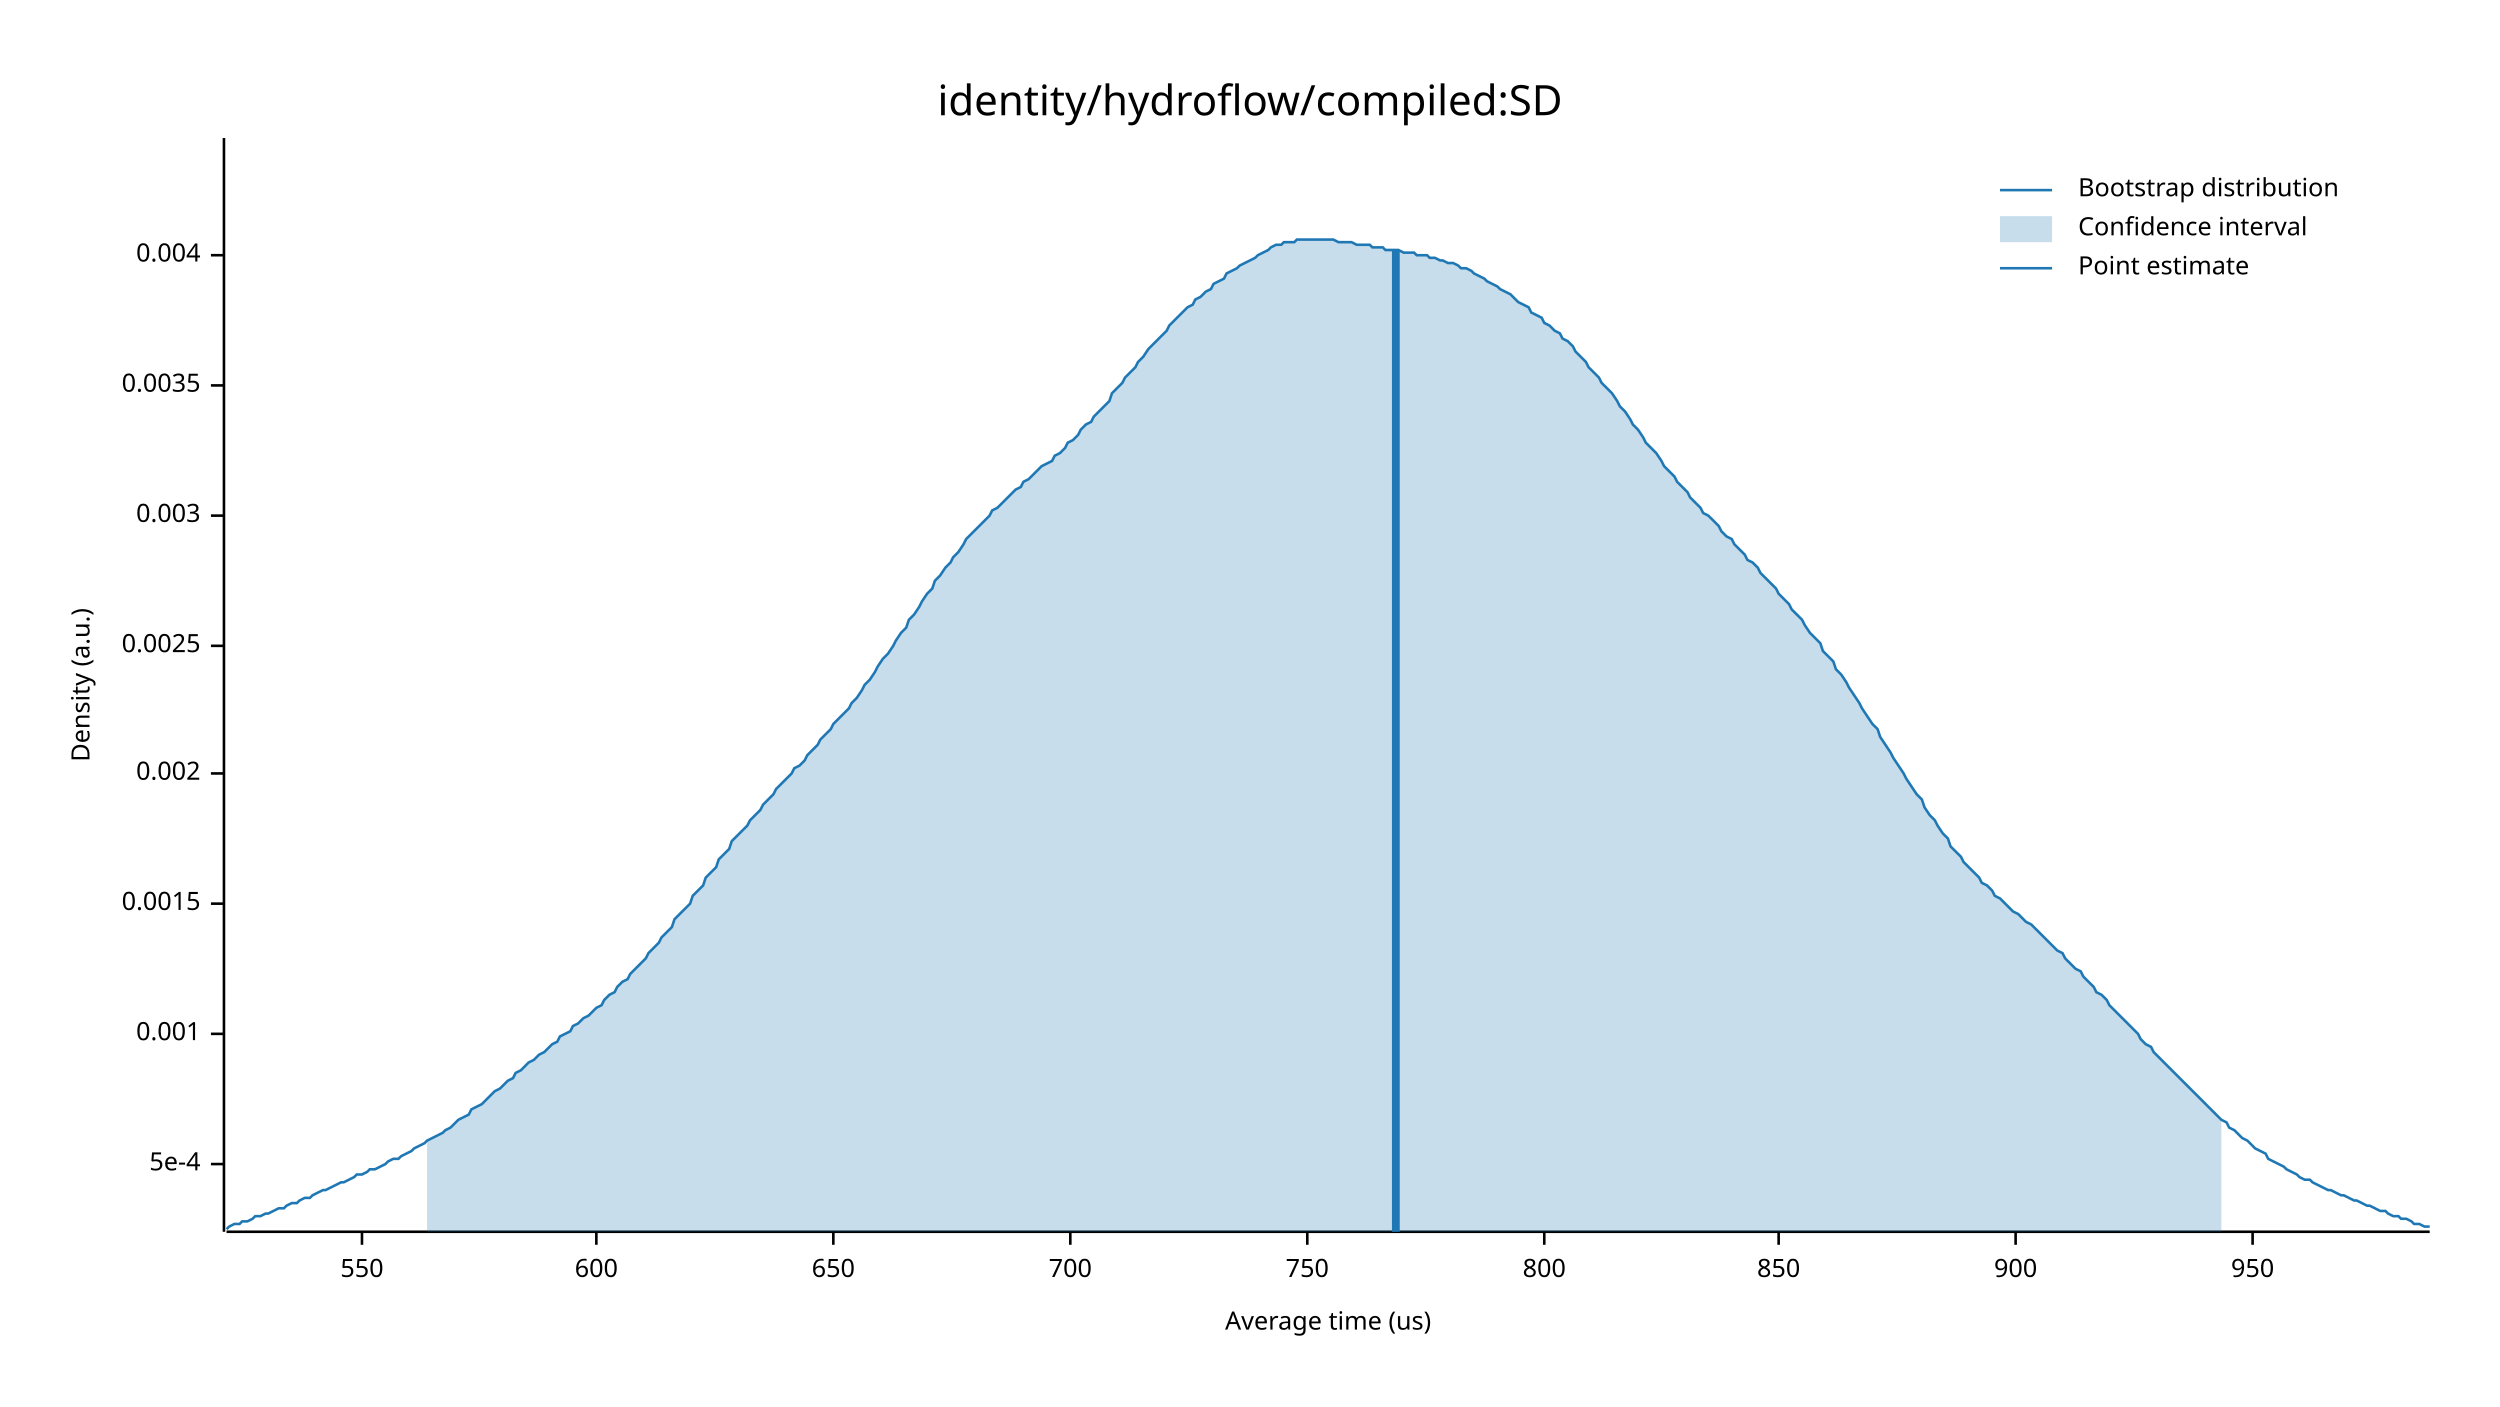
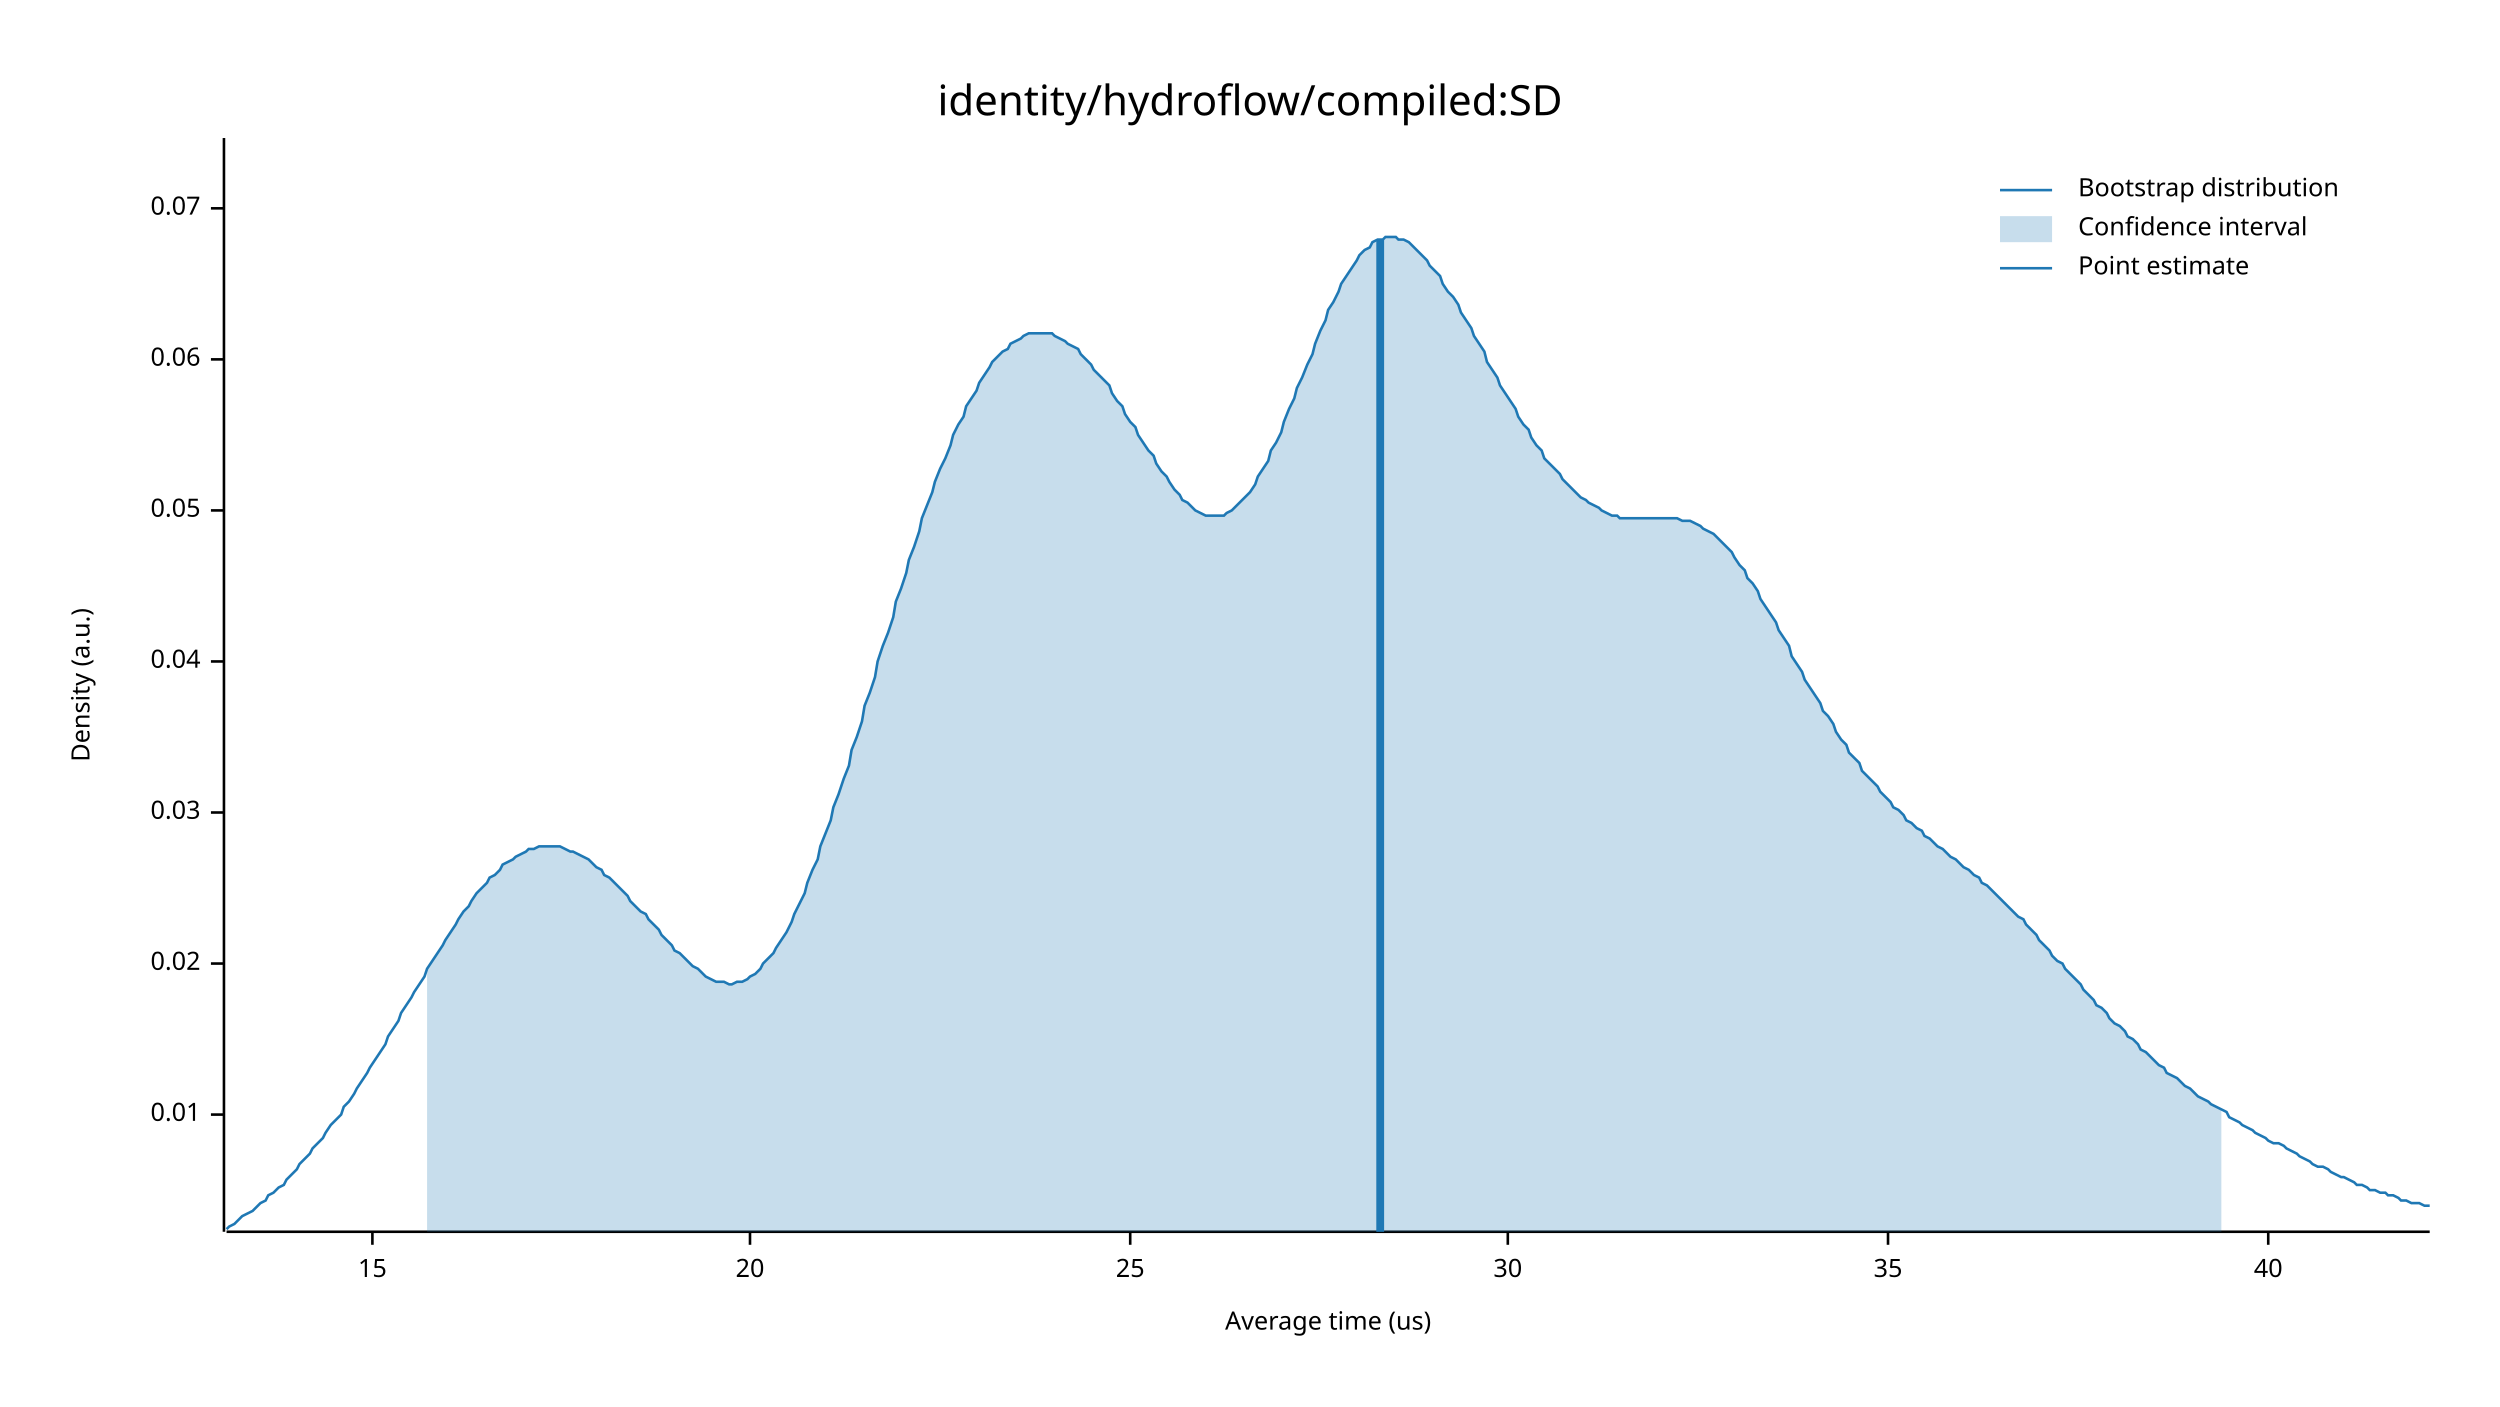
<svg xmlns="http://www.w3.org/2000/svg" width="960" height="540" viewBox="0 0 960 540">
  <text x="480" y="32" dy="0.76em" text-anchor="middle" font-family="sans-serif" font-size="16.129" opacity="1" fill="#000000">
identity/hydroflow/compiled:SD
</text>
  <text x="27" y="263" dy="0.76em" text-anchor="middle" font-family="sans-serif" font-size="9.677" opacity="1" fill="#000000" transform="rotate(270, 27, 263)">
Density (a.u.)
</text>
  <text x="510" y="513" dy="-0.5ex" text-anchor="middle" font-family="sans-serif" font-size="9.677" opacity="1" fill="#000000">
Average time (us)
</text>
  <polyline fill="none" opacity="1" stroke="#000000" stroke-width="1" points="86,53 86,473 " />
-   <text x="77" y="447" dy="0.5ex" text-anchor="end" font-family="sans-serif" font-size="9.677" opacity="1" fill="#000000">
- 5e-4
+   <text x="77" y="428" dy="0.5ex" text-anchor="end" font-family="sans-serif" font-size="9.677" opacity="1" fill="#000000">
+ 0.01
</text>
-   <polyline fill="none" opacity="1" stroke="#000000" stroke-width="1" points="81,447 86,447 " />
-   <text x="77" y="397" dy="0.5ex" text-anchor="end" font-family="sans-serif" font-size="9.677" opacity="1" fill="#000000">
- 0.001
+   <polyline fill="none" opacity="1" stroke="#000000" stroke-width="1" points="81,428 86,428 " />
+   <text x="77" y="370" dy="0.5ex" text-anchor="end" font-family="sans-serif" font-size="9.677" opacity="1" fill="#000000">
+ 0.02
</text>
-   <polyline fill="none" opacity="1" stroke="#000000" stroke-width="1" points="81,397 86,397 " />
-   <text x="77" y="347" dy="0.5ex" text-anchor="end" font-family="sans-serif" font-size="9.677" opacity="1" fill="#000000">
- 0.0015
+   <polyline fill="none" opacity="1" stroke="#000000" stroke-width="1" points="81,370 86,370 " />
+   <text x="77" y="312" dy="0.5ex" text-anchor="end" font-family="sans-serif" font-size="9.677" opacity="1" fill="#000000">
+ 0.03
</text>
-   <polyline fill="none" opacity="1" stroke="#000000" stroke-width="1" points="81,347 86,347 " />
-   <text x="77" y="297" dy="0.5ex" text-anchor="end" font-family="sans-serif" font-size="9.677" opacity="1" fill="#000000">
- 0.002
+   <polyline fill="none" opacity="1" stroke="#000000" stroke-width="1" points="81,312 86,312 " />
+   <text x="77" y="254" dy="0.5ex" text-anchor="end" font-family="sans-serif" font-size="9.677" opacity="1" fill="#000000">
+ 0.04
</text>
-   <polyline fill="none" opacity="1" stroke="#000000" stroke-width="1" points="81,297 86,297 " />
-   <text x="77" y="248" dy="0.5ex" text-anchor="end" font-family="sans-serif" font-size="9.677" opacity="1" fill="#000000">
- 0.0025
+   <polyline fill="none" opacity="1" stroke="#000000" stroke-width="1" points="81,254 86,254 " />
+   <text x="77" y="196" dy="0.5ex" text-anchor="end" font-family="sans-serif" font-size="9.677" opacity="1" fill="#000000">
+ 0.05
</text>
-   <polyline fill="none" opacity="1" stroke="#000000" stroke-width="1" points="81,248 86,248 " />
-   <text x="77" y="198" dy="0.5ex" text-anchor="end" font-family="sans-serif" font-size="9.677" opacity="1" fill="#000000">
- 0.003
+   <polyline fill="none" opacity="1" stroke="#000000" stroke-width="1" points="81,196 86,196 " />
+   <text x="77" y="138" dy="0.5ex" text-anchor="end" font-family="sans-serif" font-size="9.677" opacity="1" fill="#000000">
+ 0.06
</text>
-   <polyline fill="none" opacity="1" stroke="#000000" stroke-width="1" points="81,198 86,198 " />
-   <text x="77" y="148" dy="0.5ex" text-anchor="end" font-family="sans-serif" font-size="9.677" opacity="1" fill="#000000">
- 0.0035
+   <polyline fill="none" opacity="1" stroke="#000000" stroke-width="1" points="81,138 86,138 " />
+   <text x="77" y="80" dy="0.5ex" text-anchor="end" font-family="sans-serif" font-size="9.677" opacity="1" fill="#000000">
+ 0.07
</text>
-   <polyline fill="none" opacity="1" stroke="#000000" stroke-width="1" points="81,148 86,148 " />
-   <text x="77" y="98" dy="0.5ex" text-anchor="end" font-family="sans-serif" font-size="9.677" opacity="1" fill="#000000">
- 0.004
+   <polyline fill="none" opacity="1" stroke="#000000" stroke-width="1" points="81,80 86,80 " />
+   <polyline fill="none" opacity="1" stroke="#000000" stroke-width="1" points="87,473 933,473 " />
+   <text x="143" y="483" dy="0.76em" text-anchor="middle" font-family="sans-serif" font-size="9.677" opacity="1" fill="#000000">
+ 15
</text>
-   <polyline fill="none" opacity="1" stroke="#000000" stroke-width="1" points="81,98 86,98 " />
-   <polyline fill="none" opacity="1" stroke="#000000" stroke-width="1" points="87,473 933,473 " />
-   <text x="139" y="483" dy="0.76em" text-anchor="middle" font-family="sans-serif" font-size="9.677" opacity="1" fill="#000000">
- 550
+   <polyline fill="none" opacity="1" stroke="#000000" stroke-width="1" points="143,473 143,478 " />
+   <text x="288" y="483" dy="0.76em" text-anchor="middle" font-family="sans-serif" font-size="9.677" opacity="1" fill="#000000">
+ 20
</text>
-   <polyline fill="none" opacity="1" stroke="#000000" stroke-width="1" points="139,473 139,478 " />
-   <text x="229" y="483" dy="0.76em" text-anchor="middle" font-family="sans-serif" font-size="9.677" opacity="1" fill="#000000">
- 600
+   <polyline fill="none" opacity="1" stroke="#000000" stroke-width="1" points="288,473 288,478 " />
+   <text x="434" y="483" dy="0.76em" text-anchor="middle" font-family="sans-serif" font-size="9.677" opacity="1" fill="#000000">
+ 25
</text>
-   <polyline fill="none" opacity="1" stroke="#000000" stroke-width="1" points="229,473 229,478 " />
-   <text x="320" y="483" dy="0.76em" text-anchor="middle" font-family="sans-serif" font-size="9.677" opacity="1" fill="#000000">
- 650
+   <polyline fill="none" opacity="1" stroke="#000000" stroke-width="1" points="434,473 434,478 " />
+   <text x="579" y="483" dy="0.76em" text-anchor="middle" font-family="sans-serif" font-size="9.677" opacity="1" fill="#000000">
+ 30
</text>
-   <polyline fill="none" opacity="1" stroke="#000000" stroke-width="1" points="320,473 320,478 " />
-   <text x="411" y="483" dy="0.76em" text-anchor="middle" font-family="sans-serif" font-size="9.677" opacity="1" fill="#000000">
- 700
+   <polyline fill="none" opacity="1" stroke="#000000" stroke-width="1" points="579,473 579,478 " />
+   <text x="725" y="483" dy="0.76em" text-anchor="middle" font-family="sans-serif" font-size="9.677" opacity="1" fill="#000000">
+ 35
</text>
-   <polyline fill="none" opacity="1" stroke="#000000" stroke-width="1" points="411,473 411,478 " />
-   <text x="502" y="483" dy="0.76em" text-anchor="middle" font-family="sans-serif" font-size="9.677" opacity="1" fill="#000000">
- 750
+   <polyline fill="none" opacity="1" stroke="#000000" stroke-width="1" points="725,473 725,478 " />
+   <text x="871" y="483" dy="0.76em" text-anchor="middle" font-family="sans-serif" font-size="9.677" opacity="1" fill="#000000">
+ 40
</text>
-   <polyline fill="none" opacity="1" stroke="#000000" stroke-width="1" points="502,473 502,478 " />
-   <text x="593" y="483" dy="0.76em" text-anchor="middle" font-family="sans-serif" font-size="9.677" opacity="1" fill="#000000">
- 800
- </text>
-   <polyline fill="none" opacity="1" stroke="#000000" stroke-width="1" points="593,473 593,478 " />
-   <text x="683" y="483" dy="0.76em" text-anchor="middle" font-family="sans-serif" font-size="9.677" opacity="1" fill="#000000">
- 850
- </text>
-   <polyline fill="none" opacity="1" stroke="#000000" stroke-width="1" points="683,473 683,478 " />
-   <text x="774" y="483" dy="0.76em" text-anchor="middle" font-family="sans-serif" font-size="9.677" opacity="1" fill="#000000">
- 900
- </text>
-   <polyline fill="none" opacity="1" stroke="#000000" stroke-width="1" points="774,473 774,478 " />
-   <text x="865" y="483" dy="0.76em" text-anchor="middle" font-family="sans-serif" font-size="9.677" opacity="1" fill="#000000">
- 950
- </text>
-   <polyline fill="none" opacity="1" stroke="#000000" stroke-width="1" points="865,473 865,478 " />
-   <polyline fill="none" opacity="1" stroke="#1F78B4" stroke-width="1" points="87,472 88,471 90,470 92,470 93,469 95,469 97,468 98,467 100,467 102,466 103,466 105,465 107,464 109,464 110,463 112,462 114,462 115,461 117,460 119,460 120,459 122,458 124,457 125,457 127,456 129,455 131,454 132,454 134,453 136,452 137,451 139,451 141,450 142,449 144,449 146,448 148,447 149,446 151,445 153,445 154,444 156,443 158,442 159,441 161,440 163,439 164,438 166,437 168,436 170,435 171,434 173,433 175,431 176,430 178,429 180,428 181,426 183,425 185,424 187,422 188,421 190,419 192,418 193,417 195,415 197,414 198,412 200,411 202,409 203,408 205,407 207,405 209,404 210,403 212,401 214,400 215,398 217,397 219,396 220,394 222,393 224,391 226,390 227,389 229,387 231,386 232,384 234,382 236,381 237,379 239,377 241,376 242,374 244,372 246,370 248,368 249,366 251,364 253,362 254,360 256,358 258,356 259,353 261,351 263,349 265,347 266,344 268,342 270,340 271,337 273,335 275,333 276,330 278,328 280,326 281,323 283,321 285,319 287,317 288,315 290,313 292,311 293,309 295,307 297,305 298,303 300,301 302,299 304,297 305,295 307,294 309,292 310,290 312,288 314,286 315,284 317,282 319,280 320,278 322,276 324,274 326,272 327,270 329,268 331,265 332,263 334,261 336,258 337,256 339,253 341,251 343,248 344,246 346,243 348,241 349,238 351,236 353,233 354,231 356,228 358,226 359,223 361,221 363,218 365,216 366,214 368,212 370,209 371,207 373,205 375,203 376,202 378,200 380,198 381,196 383,195 385,193 387,191 388,190 390,188 392,187 393,185 395,184 397,182 398,181 400,179 402,178 404,177 405,175 407,174 409,172 410,170 412,169 414,167 415,165 417,163 419,162 420,160 422,158 424,156 426,154 427,151 429,149 431,147 432,145 434,143 436,141 437,139 439,137 441,134 443,132 444,131 446,129 448,127 449,125 451,123 453,121 454,120 456,118 458,117 459,115 461,114 463,112 465,111 466,109 468,108 470,107 471,105 473,104 475,103 476,102 478,101 480,100 482,99 483,98 485,97 487,96 488,95 490,94 492,94 493,93 495,93 497,93 498,92 500,92 502,92 504,92 505,92 507,92 509,92 510,92 512,92 514,93 515,93 517,93 519,93 521,94 522,94 524,94 526,94 527,95 529,95 531,95 532,96 534,96 536,96 537,96 539,97 541,97 543,97 544,98 546,98 548,98 549,99 551,99 553,100 554,100 556,101 558,101 560,102 561,103 563,103 565,104 566,105 568,106 570,107 571,108 573,109 575,110 576,111 578,112 580,113 582,115 583,116 585,117 587,118 588,120 590,121 592,122 593,124 595,125 597,127 599,128 600,130 602,131 604,133 605,135 607,137 609,139 610,141 612,143 614,145 615,147 617,149 619,151 621,154 622,156 624,158 626,161 627,163 629,165 631,168 632,170 634,172 636,174 638,177 639,179 641,181 643,183 644,185 646,187 648,189 649,191 651,193 653,195 654,197 656,198 658,200 660,202 661,204 663,206 665,207 666,209 668,211 670,213 671,215 673,216 675,218 676,220 678,222 680,224 682,226 683,228 685,230 687,232 688,234 690,236 692,238 693,240 695,243 697,245 699,247 700,250 702,252 704,254 705,257 707,259 709,262 710,264 712,267 714,270 715,272 717,275 719,278 721,280 722,283 724,286 726,289 727,291 729,294 731,297 732,299 734,302 736,305 738,307 739,310 741,313 743,315 744,317 746,320 748,322 749,325 751,327 753,329 754,331 756,333 758,335 760,337 761,339 763,340 765,342 766,344 768,345 770,347 771,348 773,350 775,351 777,353 778,354 780,355 782,357 783,358 785,360 787,362 788,363 790,365 792,366 793,368 795,370 797,372 799,373 800,375 802,377 804,379 805,381 807,382 809,384 810,386 812,388 814,390 816,392 817,393 819,395 821,397 822,399 824,401 826,402 827,404 829,406 831,408 832,409 834,411 836,413 838,415 839,416 841,418 843,420 844,421 846,423 848,425 849,426 851,428 853,430 855,431 856,433 858,434 860,436 861,437 863,438 865,440 866,441 868,442 870,443 871,445 873,446 875,447 877,448 878,449 880,450 882,451 883,452 885,453 887,453 888,454 890,455 892,456 894,457 895,457 897,458 899,459 900,459 902,460 904,461 905,461 907,462 909,463 910,463 912,464 914,465 916,465 917,466 919,467 921,467 922,468 924,468 926,469 927,470 929,470 931,471 933,471 " />
-   <polygon opacity="0.25" fill="#1F78B4" points="164,438 166,437 168,436 170,435 171,434 173,433 175,431 176,430 178,429 180,428 181,426 183,425 185,424 187,422 188,421 190,419 192,418 193,417 195,415 197,414 198,412 200,411 202,409 203,408 205,407 207,405 209,404 210,403 212,401 214,400 215,398 217,397 219,396 220,394 222,393 224,391 226,390 227,389 229,387 231,386 232,384 234,382 236,381 237,379 239,377 241,376 242,374 244,372 246,370 248,368 249,366 251,364 253,362 254,360 256,358 258,356 259,353 261,351 263,349 265,347 266,344 268,342 270,340 271,337 273,335 275,333 276,330 278,328 280,326 281,323 283,321 285,319 287,317 288,315 290,313 292,311 293,309 295,307 297,305 298,303 300,301 302,299 304,297 305,295 307,294 309,292 310,290 312,288 314,286 315,284 317,282 319,280 320,278 322,276 324,274 326,272 327,270 329,268 331,265 332,263 334,261 336,258 337,256 339,253 341,251 343,248 344,246 346,243 348,241 349,238 351,236 353,233 354,231 356,228 358,226 359,223 361,221 363,218 365,216 366,214 368,212 370,209 371,207 373,205 375,203 376,202 378,200 380,198 381,196 383,195 385,193 387,191 388,190 390,188 392,187 393,185 395,184 397,182 398,181 400,179 402,178 404,177 405,175 407,174 409,172 410,170 412,169 414,167 415,165 417,163 419,162 420,160 422,158 424,156 426,154 427,151 429,149 431,147 432,145 434,143 436,141 437,139 439,137 441,134 443,132 444,131 446,129 448,127 449,125 451,123 453,121 454,120 456,118 458,117 459,115 461,114 463,112 465,111 466,109 468,108 470,107 471,105 473,104 475,103 476,102 478,101 480,100 482,99 483,98 485,97 487,96 488,95 490,94 492,94 493,93 495,93 497,93 498,92 500,92 502,92 504,92 505,92 507,92 509,92 510,92 512,92 514,93 515,93 517,93 519,93 521,94 522,94 524,94 526,94 527,95 529,95 531,95 532,96 534,96 536,96 537,96 539,97 541,97 543,97 544,98 546,98 548,98 549,99 551,99 553,100 554,100 556,101 558,101 560,102 561,103 563,103 565,104 566,105 568,106 570,107 571,108 573,109 575,110 576,111 578,112 580,113 582,115 583,116 585,117 587,118 588,120 590,121 592,122 593,124 595,125 597,127 599,128 600,130 602,131 604,133 605,135 607,137 609,139 610,141 612,143 614,145 615,147 617,149 619,151 621,154 622,156 624,158 626,161 627,163 629,165 631,168 632,170 634,172 636,174 638,177 639,179 641,181 643,183 644,185 646,187 648,189 649,191 651,193 653,195 654,197 656,198 658,200 660,202 661,204 663,206 665,207 666,209 668,211 670,213 671,215 673,216 675,218 676,220 678,222 680,224 682,226 683,228 685,230 687,232 688,234 690,236 692,238 693,240 695,243 697,245 699,247 700,250 702,252 704,254 705,257 707,259 709,262 710,264 712,267 714,270 715,272 717,275 719,278 721,280 722,283 724,286 726,289 727,291 729,294 731,297 732,299 734,302 736,305 738,307 739,310 741,313 743,315 744,317 746,320 748,322 749,325 751,327 753,329 754,331 756,333 758,335 760,337 761,339 763,340 765,342 766,344 768,345 770,347 771,348 773,350 775,351 777,353 778,354 780,355 782,357 783,358 785,360 787,362 788,363 790,365 792,366 793,368 795,370 797,372 799,373 800,375 802,377 804,379 805,381 807,382 809,384 810,386 812,388 814,390 816,392 817,393 819,395 821,397 822,399 824,401 826,402 827,404 829,406 831,408 832,409 834,411 836,413 838,415 839,416 841,418 843,420 844,421 846,423 848,425 849,426 851,428 853,430 853,473 164,473 " />
-   <polyline fill="none" opacity="1" stroke="#1F78B4" stroke-width="3" points="536,473 536,96 " />
+   <polyline fill="none" opacity="1" stroke="#000000" stroke-width="1" points="871,473 871,478 " />
+   <polyline fill="none" opacity="1" stroke="#1F78B4" stroke-width="1" points="87,472 88,471 90,470 92,468 93,467 95,466 97,465 98,464 100,462 102,461 103,459 105,458 107,456 109,455 110,453 112,451 114,449 115,447 117,445 119,443 120,441 122,439 124,437 125,435 127,432 129,430 131,428 132,425 134,423 136,420 137,418 139,415 141,412 142,410 144,407 146,404 148,401 149,398 151,395 153,392 154,389 156,386 158,383 159,381 161,378 163,375 164,372 166,369 168,366 170,363 171,361 173,358 175,355 176,353 178,350 180,348 181,346 183,343 185,341 187,339 188,337 190,336 192,334 193,332 195,331 197,330 198,329 200,328 202,327 203,326 205,326 207,325 209,325 210,325 212,325 214,325 215,325 217,326 219,327 220,327 222,328 224,329 226,330 227,331 229,333 231,334 232,336 234,337 236,339 237,340 239,342 241,344 242,346 244,348 246,350 248,351 249,353 251,355 253,357 254,359 256,361 258,363 259,365 261,366 263,368 265,370 266,371 268,372 270,374 271,375 273,376 275,377 276,377 278,377 280,378 281,378 283,377 285,377 287,376 288,375 290,374 292,372 293,370 295,368 297,366 298,364 300,361 302,358 304,354 305,351 307,347 309,343 310,339 312,334 314,330 315,325 317,320 319,315 320,310 322,305 324,299 326,294 327,288 329,283 331,277 332,271 334,266 336,260 337,254 339,248 341,243 343,237 344,231 346,226 348,220 349,215 351,210 353,204 354,199 356,194 358,189 359,185 361,180 363,176 365,171 366,167 368,163 370,160 371,156 373,153 375,150 376,147 378,144 380,141 381,139 383,137 385,135 387,134 388,132 390,131 392,130 393,129 395,128 397,128 398,128 400,128 402,128 404,128 405,129 407,130 409,131 410,132 412,133 414,134 415,136 417,138 419,140 420,142 422,144 424,146 426,148 427,151 429,154 431,156 432,159 434,162 436,164 437,167 439,170 441,173 443,175 444,178 446,181 448,183 449,185 451,188 453,190 454,192 456,193 458,195 459,196 461,197 463,198 465,198 466,198 468,198 470,198 471,197 473,196 475,194 476,193 478,191 480,189 482,186 483,183 485,180 487,177 488,173 490,170 492,166 493,162 495,157 497,153 498,149 500,145 502,140 504,136 505,132 507,127 509,123 510,119 512,116 514,112 515,109 517,106 519,103 521,100 522,98 524,96 526,95 527,93 529,92 531,92 532,91 534,91 536,91 537,92 539,92 541,93 543,95 544,96 546,98 548,100 549,102 551,104 553,106 554,109 556,112 558,114 560,117 561,120 563,123 565,126 566,129 568,132 570,135 571,139 573,142 575,145 576,148 578,151 580,154 582,157 583,160 585,163 587,165 588,168 590,171 592,173 593,176 595,178 597,180 599,182 600,184 602,186 604,188 605,189 607,191 609,192 610,193 612,194 614,195 615,196 617,197 619,198 621,198 622,199 624,199 626,199 627,199 629,199 631,199 632,199 634,199 636,199 638,199 639,199 641,199 643,199 644,199 646,200 648,200 649,200 651,201 653,202 654,203 656,204 658,205 660,207 661,208 663,210 665,212 666,214 668,217 670,219 671,222 673,224 675,227 676,230 678,233 680,236 682,239 683,242 685,245 687,248 688,252 690,255 692,258 693,261 695,264 697,267 699,270 700,273 702,275 704,278 705,281 707,284 709,286 710,289 712,291 714,293 715,296 717,298 719,300 721,302 722,304 724,306 726,308 727,310 729,311 731,313 732,315 734,316 736,318 738,319 739,321 741,322 743,324 744,325 746,326 748,328 749,329 751,330 753,332 754,333 756,334 758,336 760,337 761,339 763,340 765,342 766,343 768,345 770,347 771,348 773,350 775,352 777,353 778,355 780,357 782,359 783,361 785,363 787,365 788,367 790,369 792,370 793,372 795,374 797,376 799,378 800,380 802,382 804,384 805,386 807,387 809,389 810,391 812,393 814,394 816,396 817,398 819,399 821,401 822,403 824,404 826,406 827,407 829,409 831,410 832,412 834,413 836,414 838,416 839,417 841,418 843,420 844,421 846,422 848,423 849,424 851,425 853,426 855,427 856,429 858,430 860,431 861,432 863,433 865,434 866,435 868,436 870,437 871,438 873,439 875,439 877,440 878,441 880,442 882,443 883,444 885,445 887,446 888,447 890,448 892,448 894,449 895,450 897,451 899,452 900,452 902,453 904,454 905,455 907,455 909,456 910,457 912,457 914,458 916,458 917,459 919,459 921,460 922,461 924,461 926,462 927,462 929,462 931,463 933,463 " />
+   <polygon opacity="0.25" fill="#1F78B4" points="164,372 166,369 168,366 170,363 171,361 173,358 175,355 176,353 178,350 180,348 181,346 183,343 185,341 187,339 188,337 190,336 192,334 193,332 195,331 197,330 198,329 200,328 202,327 203,326 205,326 207,325 209,325 210,325 212,325 214,325 215,325 217,326 219,327 220,327 222,328 224,329 226,330 227,331 229,333 231,334 232,336 234,337 236,339 237,340 239,342 241,344 242,346 244,348 246,350 248,351 249,353 251,355 253,357 254,359 256,361 258,363 259,365 261,366 263,368 265,370 266,371 268,372 270,374 271,375 273,376 275,377 276,377 278,377 280,378 281,378 283,377 285,377 287,376 288,375 290,374 292,372 293,370 295,368 297,366 298,364 300,361 302,358 304,354 305,351 307,347 309,343 310,339 312,334 314,330 315,325 317,320 319,315 320,310 322,305 324,299 326,294 327,288 329,283 331,277 332,271 334,266 336,260 337,254 339,248 341,243 343,237 344,231 346,226 348,220 349,215 351,210 353,204 354,199 356,194 358,189 359,185 361,180 363,176 365,171 366,167 368,163 370,160 371,156 373,153 375,150 376,147 378,144 380,141 381,139 383,137 385,135 387,134 388,132 390,131 392,130 393,129 395,128 397,128 398,128 400,128 402,128 404,128 405,129 407,130 409,131 410,132 412,133 414,134 415,136 417,138 419,140 420,142 422,144 424,146 426,148 427,151 429,154 431,156 432,159 434,162 436,164 437,167 439,170 441,173 443,175 444,178 446,181 448,183 449,185 451,188 453,190 454,192 456,193 458,195 459,196 461,197 463,198 465,198 466,198 468,198 470,198 471,197 473,196 475,194 476,193 478,191 480,189 482,186 483,183 485,180 487,177 488,173 490,170 492,166 493,162 495,157 497,153 498,149 500,145 502,140 504,136 505,132 507,127 509,123 510,119 512,116 514,112 515,109 517,106 519,103 521,100 522,98 524,96 526,95 527,93 529,92 531,92 532,91 534,91 536,91 537,92 539,92 541,93 543,95 544,96 546,98 548,100 549,102 551,104 553,106 554,109 556,112 558,114 560,117 561,120 563,123 565,126 566,129 568,132 570,135 571,139 573,142 575,145 576,148 578,151 580,154 582,157 583,160 585,163 587,165 588,168 590,171 592,173 593,176 595,178 597,180 599,182 600,184 602,186 604,188 605,189 607,191 609,192 610,193 612,194 614,195 615,196 617,197 619,198 621,198 622,199 624,199 626,199 627,199 629,199 631,199 632,199 634,199 636,199 638,199 639,199 641,199 643,199 644,199 646,200 648,200 649,200 651,201 653,202 654,203 656,204 658,205 660,207 661,208 663,210 665,212 666,214 668,217 670,219 671,222 673,224 675,227 676,230 678,233 680,236 682,239 683,242 685,245 687,248 688,252 690,255 692,258 693,261 695,264 697,267 699,270 700,273 702,275 704,278 705,281 707,284 709,286 710,289 712,291 714,293 715,296 717,298 719,300 721,302 722,304 724,306 726,308 727,310 729,311 731,313 732,315 734,316 736,318 738,319 739,321 741,322 743,324 744,325 746,326 748,328 749,329 751,330 753,332 754,333 756,334 758,336 760,337 761,339 763,340 765,342 766,343 768,345 770,347 771,348 773,350 775,352 777,353 778,355 780,357 782,359 783,361 785,363 787,365 788,367 790,369 792,370 793,372 795,374 797,376 799,378 800,380 802,382 804,384 805,386 807,387 809,389 810,391 812,393 814,394 816,396 817,398 819,399 821,401 822,403 824,404 826,406 827,407 829,409 831,410 832,412 834,413 836,414 838,416 839,417 841,418 843,420 844,421 846,422 848,423 849,424 851,425 853,426 853,473 164,473 " />
+   <polyline fill="none" opacity="1" stroke="#1F78B4" stroke-width="3" points="530,473 530,92 " />
  <text x="798" y="68" dy="0.76em" text-anchor="start" font-family="sans-serif" font-size="9.677" opacity="1" fill="#000000">
Bootstrap distribution
</text>
  <text x="798" y="83" dy="0.76em" text-anchor="start" font-family="sans-serif" font-size="9.677" opacity="1" fill="#000000">
Confidence interval
</text>
  <text x="798" y="98" dy="0.76em" text-anchor="start" font-family="sans-serif" font-size="9.677" opacity="1" fill="#000000">
Point estimate
</text>
  <polyline fill="none" opacity="1" stroke="#1F78B4" stroke-width="1" points="768,73 788,73 " />
  <rect x="768" y="83" width="20" height="10" opacity="0.25" fill="#1F78B4" stroke="none" />
  <polyline fill="none" opacity="1" stroke="#1F78B4" stroke-width="1" points="768,103 788,103 " />
</svg>
